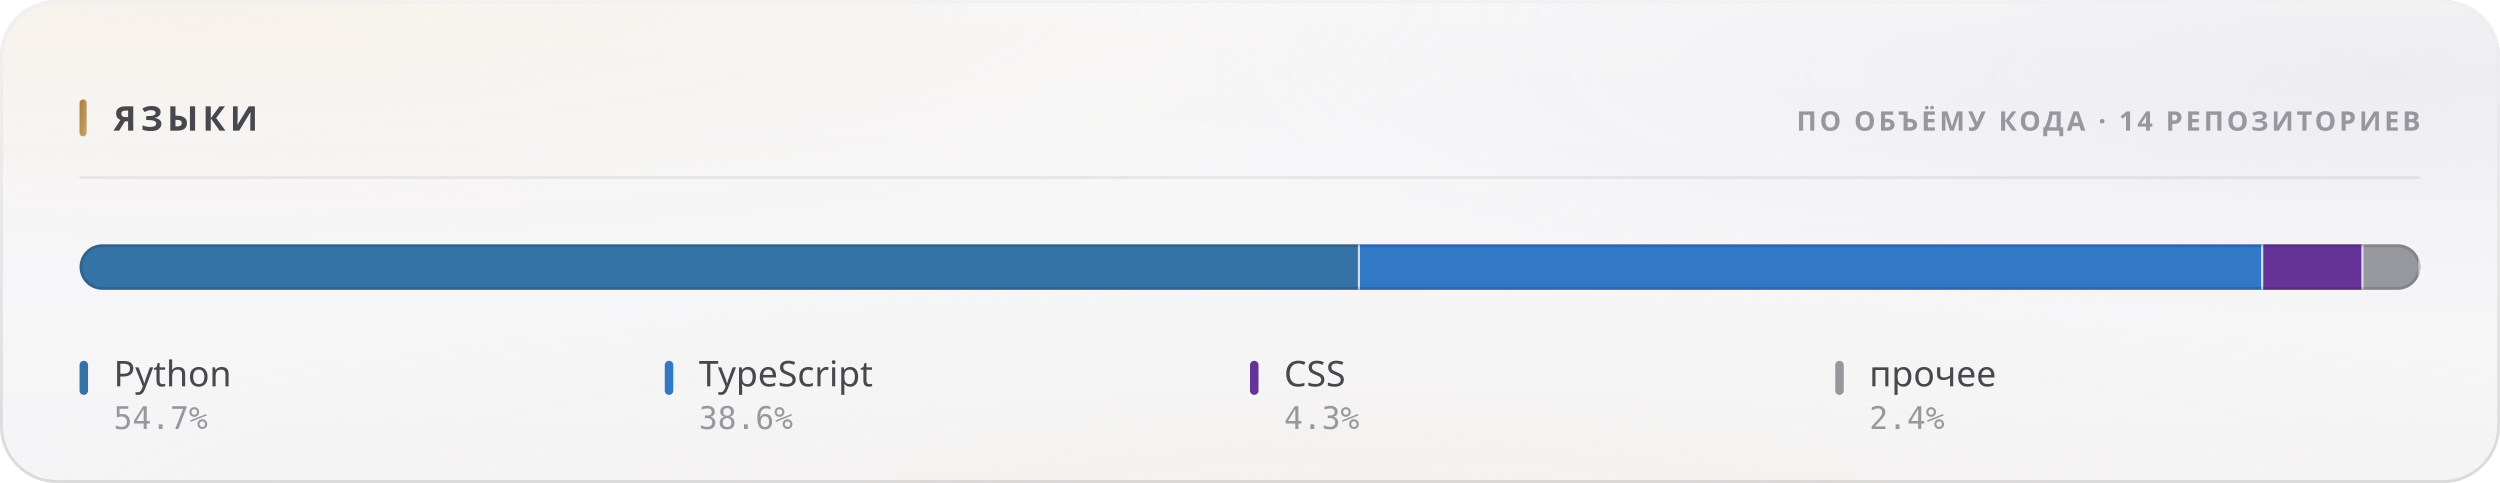
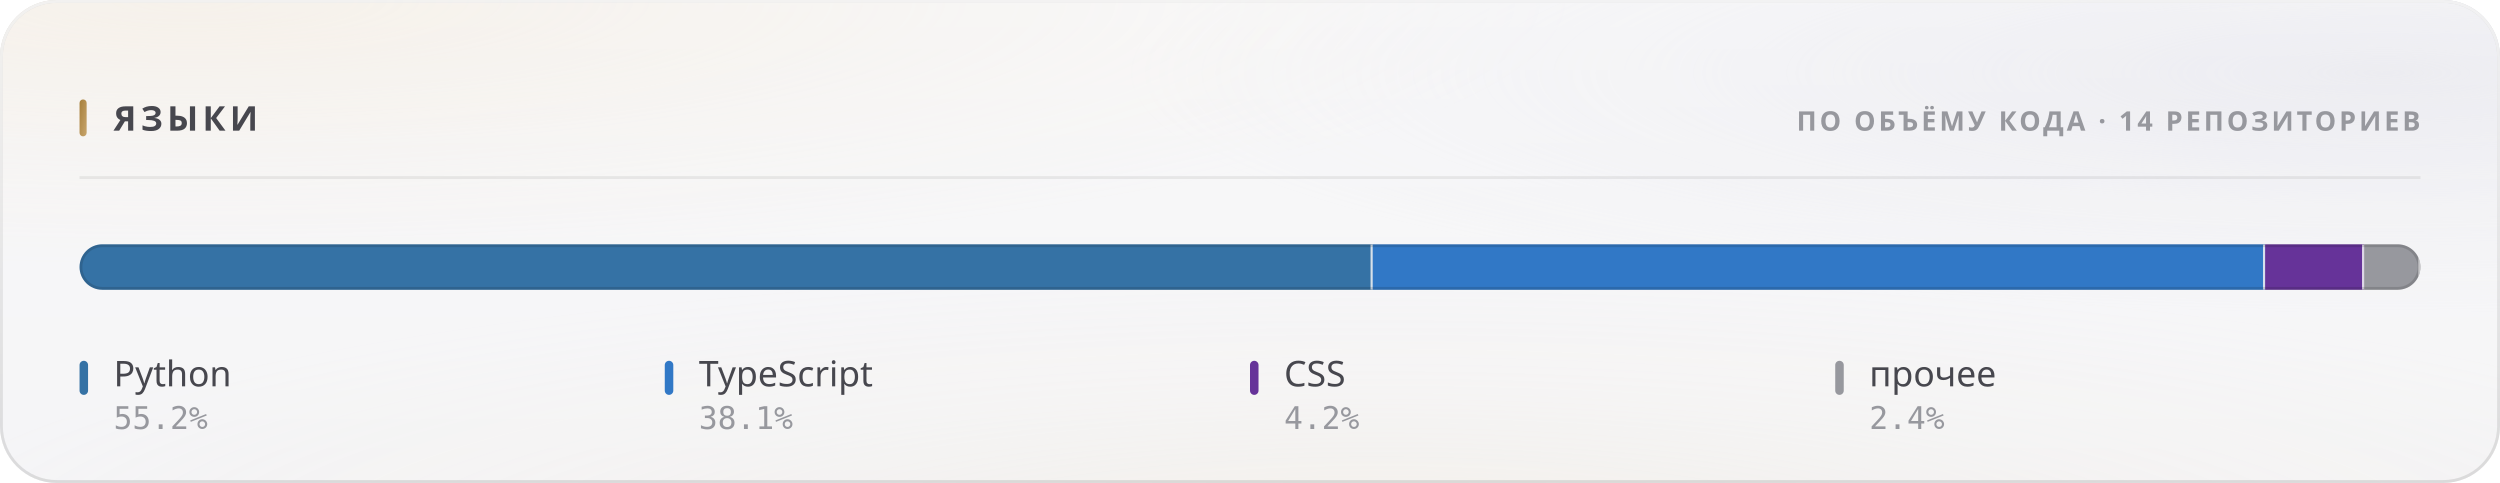
<svg xmlns="http://www.w3.org/2000/svg" width="880" height="170" viewBox="0 0 880 170" role="img">
  <style>
  text { font-family: -apple-system, BlinkMacSystemFont, 'Segoe UI', 'Noto Sans', Helvetica, Arial, sans-serif; }
  .mono { font-family: ui-monospace, 'SF Mono', 'Cascadia Mono', 'DejaVu Sans Mono', Menlo, Consolas, monospace; font-variant-numeric: tabular-nums; }
  .caps { letter-spacing: .1em; text-transform: uppercase; }

  @keyframes sheen  { from { transform: translateX(-120%); } to { transform: translateX(260%); } }
  @keyframes rise   { from { opacity: 0; transform: translateY(6px); } to { opacity: 1; transform: none; } }
  @keyframes slide  { from { opacity: 0; transform: translateX(-8px); } to { opacity: 1; transform: none; } }
  @keyframes grow   { from { transform: scaleY(0); } to { transform: scaleY(1); } }
  @keyframes widen  { from { transform: scaleX(0); } to { transform: scaleX(1); } }
  @keyframes draw   { from { stroke-dashoffset: 200; } to { stroke-dashoffset: 0; } }

  .sheen { animation: sheen 5.5s cubic-bezier(.45,0,.2,1) infinite; }
  .rise  { animation: rise .5s cubic-bezier(.16,1,.3,1) both; }
  .slide { animation: slide .42s cubic-bezier(.16,1,.3,1) both; }
  .bar   { transform-box: fill-box; transform-origin: 50% 100%;
           animation: grow .62s cubic-bezier(.16,1,.3,1) both; }
  .fill  { transform-box: fill-box; transform-origin: 0% 50%;
           animation: widen .8s cubic-bezier(.16,1,.3,1) both; }
  /* The hidden start state lives in the keyframes, never in the static rule.
     A renderer that ignores CSS animations then falls back to the FINISHED
     state — a drawn line, visible text — instead of an empty panel. */
  .spark { stroke-dasharray: 200;
           animation: draw 1.1s cubic-bezier(.16,1,.3,1) both; }

  @media (prefers-reduced-motion: reduce) {
    .sheen { animation: none; opacity: 0; }
    .rise, .slide, .bar, .fill, .spark { animation: none; opacity: 1; transform: none;
                                         stroke-dashoffset: 0; }
  }</style>
  <defs>
    <filter id="grain5" x="0" y="0" width="100%" height="100%">
      <feTurbulence type="fractalNoise" baseFrequency="0.85" numOctaves="3" stitchTiles="stitch" />
      <feColorMatrix type="saturate" values="0" />
    </filter>
    <linearGradient id="accent1" x1="0" y1="0" x2="1" y2="1">
      <stop offset="0%" stop-color="#a67f3b" />
      <stop offset="100%" stop-color="#c8a56c" />
    </linearGradient>
    <radialGradient id="aurora6" cx="0.08" cy="0" r="0.55">
      <stop offset="0%" stop-color="#e7c99a" stop-opacity="0.28" />
      <stop offset="55%" stop-color="#e7c99a" stop-opacity="0.098" />
      <stop offset="100%" stop-color="#e7c99a" stop-opacity="0" />
    </radialGradient>
    <radialGradient id="aurora7" cx="0.95" cy="0.15" r="0.5">
      <stop offset="0%" stop-color="#ccccdb" stop-opacity="0.45" />
      <stop offset="55%" stop-color="#ccccdb" stop-opacity="0.158" />
      <stop offset="100%" stop-color="#ccccdb" stop-opacity="0" />
    </radialGradient>
    <radialGradient id="aurora8" cx="0.55" cy="1.15" r="0.6">
      <stop offset="0%" stop-color="#ead4b3" stop-opacity="0.2" />
      <stop offset="55%" stop-color="#ead4b3" stop-opacity="0.07" />
      <stop offset="100%" stop-color="#ead4b3" stop-opacity="0" />
    </radialGradient>
    <linearGradient id="glass2" x1="0" y1="0" x2="0" y2="1">
      <stop offset="0%" stop-color="#ffffff" stop-opacity="0.42" />
      <stop offset="100%" stop-color="#ffffff" stop-opacity="0.16" />
    </linearGradient>
    <linearGradient id="rim3" x1="0" y1="0" x2="0" y2="1">
      <stop offset="0%" stop-color="#ffffff" stop-opacity="0.7" />
      <stop offset="100%" stop-color="#ffffff" stop-opacity="0.15" />
    </linearGradient>
    <linearGradient id="spec4" x1="0" y1="0" x2="1" y2="0">
      <stop offset="0%" stop-color="#ffffff" stop-opacity="0" />
      <stop offset="35%" stop-color="#ffffff" stop-opacity="0.72" />
      <stop offset="70%" stop-color="#ffffff" stop-opacity="0.252" />
      <stop offset="100%" stop-color="#ffffff" stop-opacity="0" />
    </linearGradient>
    <clipPath id="barclip9">
      <rect x="28" y="86" width="824" height="16" rx="8" />
    </clipPath>
  </defs>
  <rect width="880" height="170" rx="20" fill="#f3f3f5" />
  <rect width="880" height="170" rx="20" fill="url(#aurora6)" />
  <rect width="880" height="170" rx="20" fill="url(#aurora7)" />
  <rect width="880" height="170" rx="20" fill="url(#aurora8)" />
  <rect width="880" height="170" rx="20" fill="url(#glass2)" />
  <rect width="880" height="170" rx="20" filter="url(#grain5)" opacity="0.06" style="mix-blend-mode:overlay" />
  <rect x=".5" y=".5" width="879" height="169" rx="19.5" fill="none" stroke="rgba(10,10,12,0.14)" />
  <rect x=".5" y=".5" width="879" height="169" rx="19.5" fill="none" stroke="url(#rim3)" />
  <path d="M20 1 H860" stroke="url(#spec4)" stroke-width="1.2" fill="none" />
  <rect x="28" y="35" width="2.5" height="13" rx="1.25" fill="url(#accent1)" />
  <text x="40" y="46" font-size="12" font-weight="700" fill="#47474e" letter-spacing="0.13em">ЯЗЫКИ</text>
  <text x="852" y="46" font-size="9.5" font-weight="600" fill="#97989e" text-anchor="end" letter-spacing="0.11em">ПО ОБЪЁМУ КОДА · 14 РЕПОЗИТОРИЕВ</text>
  <path d="M28 62.5 H852" stroke="rgba(10,10,12,0.07)" stroke-width="1" />
  <g clip-path="url(#barclip9)">
    <g class="fill">
-       <rect x="28.00" y="86" width="450.71" height="16" fill="#3572A5" />
-       <rect x="477.96" y="86" width="1.5" height="16" fill="#f3f3f5" opacity=".85" />
-       <rect x="478.71" y="86" width="317.95" height="16" fill="#3178c6" />
-       <rect x="795.91" y="86" width="1.5" height="16" fill="#f3f3f5" opacity=".85" />
-       <rect x="796.66" y="86" width="35.29" height="16" fill="#663399" />
-       <rect x="831.19" y="86" width="1.5" height="16" fill="#f3f3f5" opacity=".85" />
-       <rect x="831.94" y="86" width="20.06" height="16" fill="#97989e" />
+       <rect x="28.00" y="86" width="455.18" height="16" fill="#3572A5" />
+       <rect x="482.43" y="86" width="1.5" height="16" fill="#f3f3f5" opacity=".85" />
+       <rect x="483.18" y="86" width="314.14" height="16" fill="#3178c6" />
+       <rect x="796.57" y="86" width="1.5" height="16" fill="#f3f3f5" opacity=".85" />
+       <rect x="797.32" y="86" width="34.86" height="16" fill="#663399" />
+       <rect x="831.43" y="86" width="1.5" height="16" fill="#f3f3f5" opacity=".85" />
+       <rect x="832.18" y="86" width="19.82" height="16" fill="#97989e" />
      <rect x="851.25" y="86" width="1.5" height="16" fill="#f3f3f5" opacity=".85" />
    </g>
  </g>
  <rect x="28.5" y="86.5" width="823" height="15" rx="7.5" fill="none" stroke="rgba(10,10,12,0.14)" />
  <g class="rise" opacity="1" style=" animation-delay:0.200s;">
    <rect x="28" y="127" width="3" height="12" rx="1.5" fill="#3572A5" />
    <text x="40" y="136" font-size="12.5" font-weight="500" fill="#47474e">Python</text>
-     <text x="40" y="151" font-size="11" font-weight="400" fill="#97989e" class="mono">54.7%</text>
+     <text x="40" y="151" font-size="11" font-weight="400" fill="#97989e" class="mono">55.2%</text>
  </g>
  <g class="rise" opacity="1" style=" animation-delay:0.240s;">
    <rect x="234" y="127" width="3" height="12" rx="1.5" fill="#3178c6" />
    <text x="246" y="136" font-size="12.5" font-weight="500" fill="#47474e">TypeScript</text>
-     <text x="246" y="151" font-size="11" font-weight="400" fill="#97989e" class="mono">38.6%</text>
+     <text x="246" y="151" font-size="11" font-weight="400" fill="#97989e" class="mono">38.1%</text>
  </g>
  <g class="rise" opacity="1" style=" animation-delay:0.280s;">
    <rect x="440" y="127" width="3" height="12" rx="1.5" fill="#663399" />
    <text x="452" y="136" font-size="12.5" font-weight="500" fill="#47474e">CSS</text>
-     <text x="452" y="151" font-size="11" font-weight="400" fill="#97989e" class="mono">4.3%</text>
+     <text x="452" y="151" font-size="11" font-weight="400" fill="#97989e" class="mono">4.2%</text>
  </g>
  <g class="rise" opacity="1" style=" animation-delay:0.320s;">
    <rect x="646" y="127" width="3" height="12" rx="1.5" fill="#97989e" />
    <text x="658" y="136" font-size="12.5" font-weight="500" fill="#47474e">прочее</text>
    <text x="658" y="151" font-size="11" font-weight="400" fill="#97989e" class="mono">2.4%</text>
  </g>
</svg>
